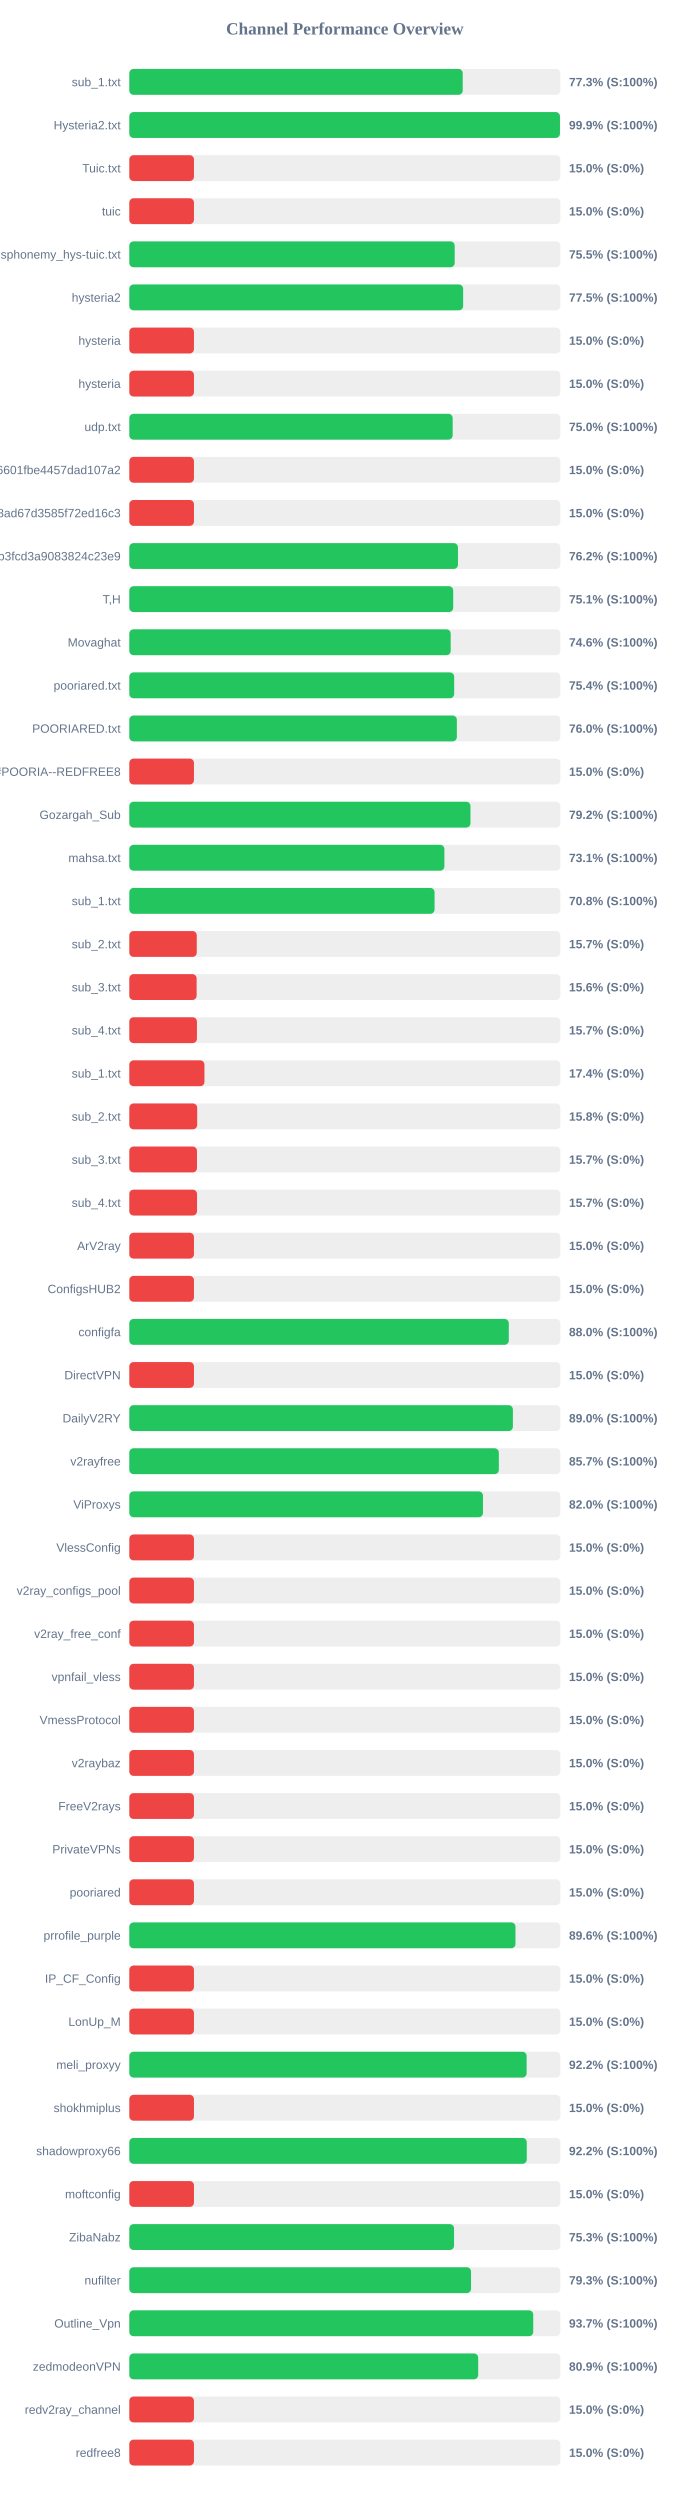
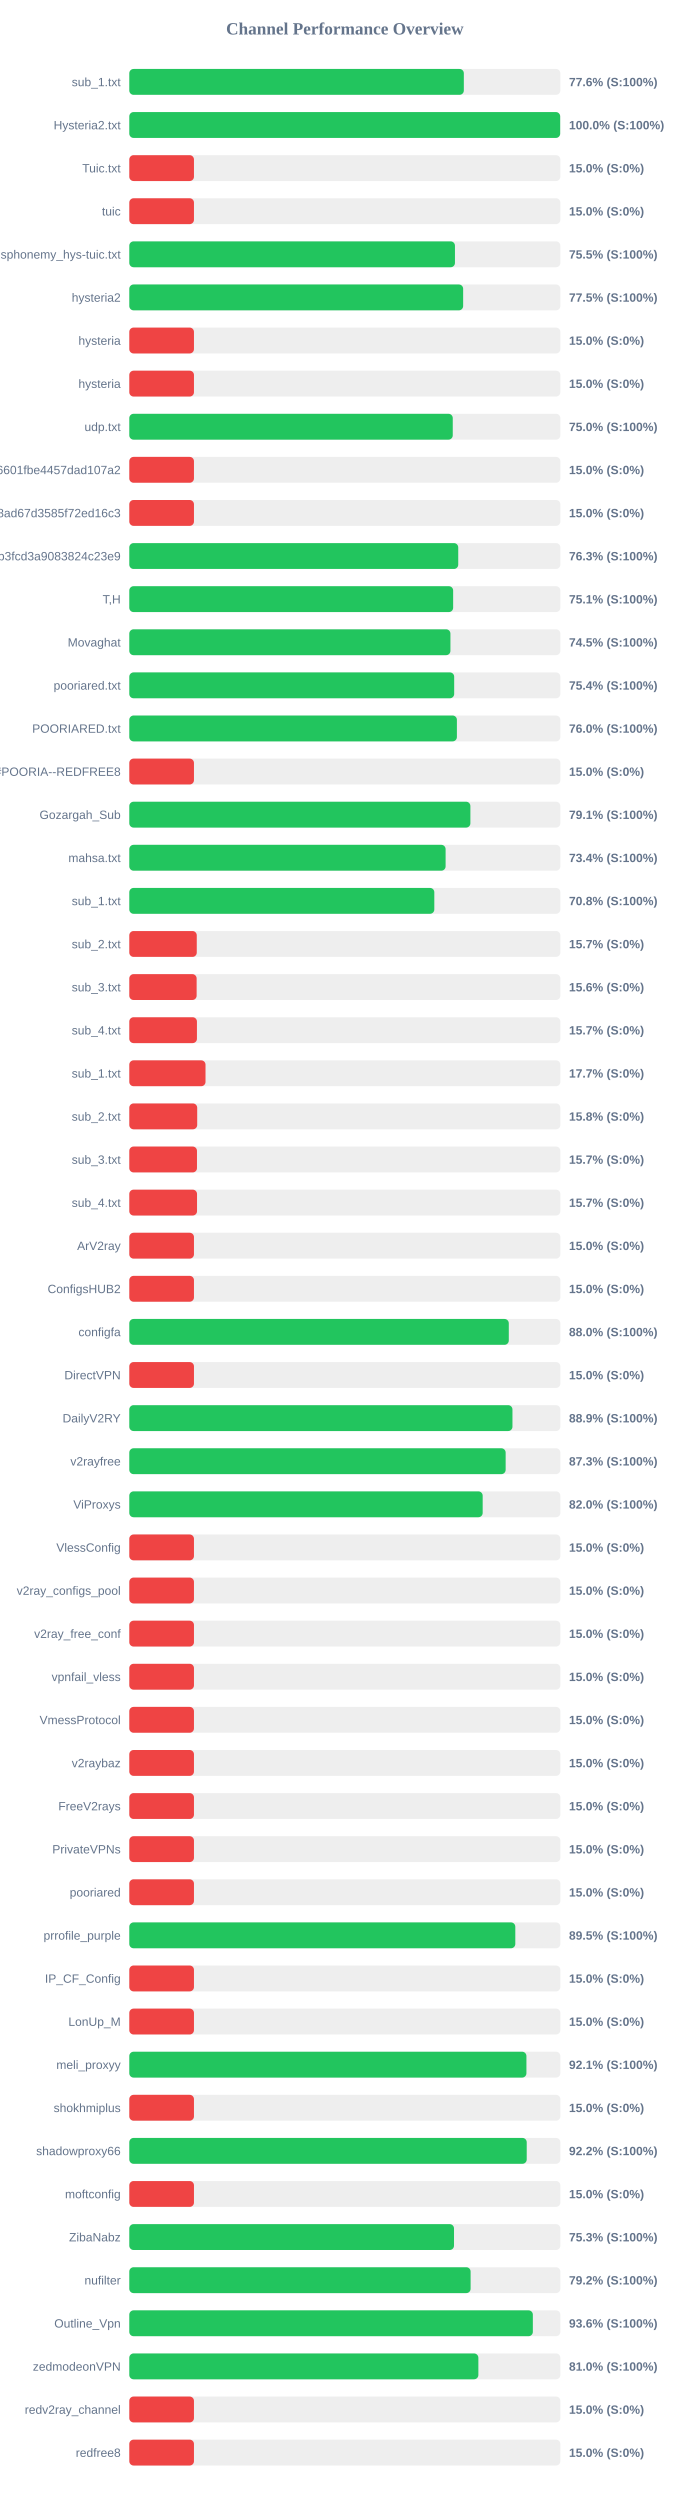
<svg xmlns="http://www.w3.org/2000/svg" width="800" height="2900" version="1.1">
  <style>
        .row { font: 14px Arial; fill: #64748b; }
        .score { font: bold 14px Arial; fill: #64748b; }
    </style>
  <text x="400" y="40" text-anchor="middle" font-size="20px" font-weight="bold" fill="#64748b">Channel Performance Overview</text>
  <rect x="150" y="80" width="500" height="30" fill="#eee" rx="5" />
-   <rect x="150" y="80" width="386.75" height="30" fill="#22c55e" rx="5" />
+   <rect x="150" y="80" width="388.05" height="30" fill="#22c55e" rx="5" />
  <text x="140" y="100" text-anchor="end" class="row">sub_1.txt</text>
-   <text x="660" y="100" text-anchor="start" class="score">77.3% (S:100%)</text>
+   <text x="660" y="100" text-anchor="start" class="score">77.6% (S:100%)</text>
  <rect x="150" y="130" width="500" height="30" fill="#eee" rx="5" />
-   <rect x="150" y="130" width="499.55" height="30" fill="#22c55e" rx="5" />
+   <rect x="150" y="130" width="499.8" height="30" fill="#22c55e" rx="5" />
  <text x="140" y="150" text-anchor="end" class="row">Hysteria2.txt</text>
-   <text x="660" y="150" text-anchor="start" class="score">99.9% (S:100%)</text>
+   <text x="660" y="150" text-anchor="start" class="score">100.0% (S:100%)</text>
  <rect x="150" y="180" width="500" height="30" fill="#eee" rx="5" />
  <rect x="150" y="180" width="75.0" height="30" fill="#ef4444" rx="5" />
  <text x="140" y="200" text-anchor="end" class="row">Tuic.txt</text>
  <text x="660" y="200" text-anchor="start" class="score">15.0% (S:0%)</text>
  <rect x="150" y="230" width="500" height="30" fill="#eee" rx="5" />
  <rect x="150" y="230" width="75.0" height="30" fill="#ef4444" rx="5" />
  <text x="140" y="250" text-anchor="end" class="row">tuic</text>
  <text x="660" y="250" text-anchor="start" class="score">15.0% (S:0%)</text>
  <rect x="150" y="280" width="500" height="30" fill="#eee" rx="5" />
-   <rect x="150" y="280" width="377.45" height="30" fill="#22c55e" rx="5" />
+   <rect x="150" y="280" width="377.75" height="30" fill="#22c55e" rx="5" />
  <text x="140" y="300" text-anchor="end" class="row">ndsphonemy_hys-tuic.txt</text>
  <text x="660" y="300" text-anchor="start" class="score">75.5% (S:100%)</text>
  <rect x="150" y="330" width="500" height="30" fill="#eee" rx="5" />
  <rect x="150" y="330" width="387.25" height="30" fill="#22c55e" rx="5" />
  <text x="140" y="350" text-anchor="end" class="row">hysteria2</text>
  <text x="660" y="350" text-anchor="start" class="score">77.5% (S:100%)</text>
  <rect x="150" y="380" width="500" height="30" fill="#eee" rx="5" />
  <rect x="150" y="380" width="75.0" height="30" fill="#ef4444" rx="5" />
  <text x="140" y="400" text-anchor="end" class="row">hysteria</text>
  <text x="660" y="400" text-anchor="start" class="score">15.0% (S:0%)</text>
  <rect x="150" y="430" width="500" height="30" fill="#eee" rx="5" />
  <rect x="150" y="430" width="75.0" height="30" fill="#ef4444" rx="5" />
  <text x="140" y="450" text-anchor="end" class="row">hysteria</text>
  <text x="660" y="450" text-anchor="start" class="score">15.0% (S:0%)</text>
  <rect x="150" y="480" width="500" height="30" fill="#eee" rx="5" />
-   <rect x="150" y="480" width="375.1" height="30" fill="#22c55e" rx="5" />
+   <rect x="150" y="480" width="375.2" height="30" fill="#22c55e" rx="5" />
  <text x="140" y="500" text-anchor="end" class="row">udp.txt</text>
  <text x="660" y="500" text-anchor="start" class="score">75.0% (S:100%)</text>
  <rect x="150" y="530" width="500" height="30" fill="#eee" rx="5" />
  <rect x="150" y="530" width="75.0" height="30" fill="#ef4444" rx="5" />
  <text x="140" y="550" text-anchor="end" class="row">6ca22ad3b96aa6601fbe4457dad107a2</text>
  <text x="660" y="550" text-anchor="start" class="score">15.0% (S:0%)</text>
  <rect x="150" y="580" width="500" height="30" fill="#eee" rx="5" />
  <rect x="150" y="580" width="75.0" height="30" fill="#ef4444" rx="5" />
  <text x="140" y="600" text-anchor="end" class="row">d2ddf60933dd08ad67d3585f72ed16c3</text>
  <text x="660" y="600" text-anchor="start" class="score">15.0% (S:0%)</text>
  <rect x="150" y="630" width="500" height="30" fill="#eee" rx="5" />
-   <rect x="150" y="630" width="381.25" height="30" fill="#22c55e" rx="5" />
+   <rect x="150" y="630" width="381.55" height="30" fill="#22c55e" rx="5" />
  <text x="140" y="650" text-anchor="end" class="row">subscribe?token=8bc38a0c131e9b3fcd3a9083824c23e9</text>
-   <text x="660" y="650" text-anchor="start" class="score">76.2% (S:100%)</text>
+   <text x="660" y="650" text-anchor="start" class="score">76.3% (S:100%)</text>
  <rect x="150" y="680" width="500" height="30" fill="#eee" rx="5" />
-   <rect x="150" y="680" width="375.7" height="30" fill="#22c55e" rx="5" />
+   <rect x="150" y="680" width="375.65" height="30" fill="#22c55e" rx="5" />
  <text x="140" y="700" text-anchor="end" class="row">T,H</text>
  <text x="660" y="700" text-anchor="start" class="score">75.1% (S:100%)</text>
  <rect x="150" y="730" width="500" height="30" fill="#eee" rx="5" />
-   <rect x="150" y="730" width="372.8" height="30" fill="#22c55e" rx="5" />
+   <rect x="150" y="730" width="372.5" height="30" fill="#22c55e" rx="5" />
  <text x="140" y="750" text-anchor="end" class="row">Movaghat</text>
-   <text x="660" y="750" text-anchor="start" class="score">74.6% (S:100%)</text>
+   <text x="660" y="750" text-anchor="start" class="score">74.5% (S:100%)</text>
  <rect x="150" y="780" width="500" height="30" fill="#eee" rx="5" />
  <rect x="150" y="780" width="376.85" height="30" fill="#22c55e" rx="5" />
  <text x="140" y="800" text-anchor="end" class="row">pooriared.txt</text>
  <text x="660" y="800" text-anchor="start" class="score">75.4% (S:100%)</text>
  <rect x="150" y="830" width="500" height="30" fill="#eee" rx="5" />
-   <rect x="150" y="830" width="379.95" height="30" fill="#22c55e" rx="5" />
+   <rect x="150" y="830" width="380.0" height="30" fill="#22c55e" rx="5" />
  <text x="140" y="850" text-anchor="end" class="row">POORIARED.txt</text>
  <text x="660" y="850" text-anchor="start" class="score">76.0% (S:100%)</text>
  <rect x="150" y="880" width="500" height="30" fill="#eee" rx="5" />
  <rect x="150" y="880" width="75.0" height="30" fill="#ef4444" rx="5" />
  <text x="140" y="900" text-anchor="end" class="row">POORIA--REDFREE8.txt#POORIA--REDFREE8</text>
  <text x="660" y="900" text-anchor="start" class="score">15.0% (S:0%)</text>
  <rect x="150" y="930" width="500" height="30" fill="#eee" rx="5" />
-   <rect x="150" y="930" width="395.75" height="30" fill="#22c55e" rx="5" />
+   <rect x="150" y="930" width="395.65" height="30" fill="#22c55e" rx="5" />
  <text x="140" y="950" text-anchor="end" class="row">Gozargah_Sub</text>
-   <text x="660" y="950" text-anchor="start" class="score">79.2% (S:100%)</text>
+   <text x="660" y="950" text-anchor="start" class="score">79.1% (S:100%)</text>
  <rect x="150" y="980" width="500" height="30" fill="#eee" rx="5" />
-   <rect x="150" y="980" width="365.5" height="30" fill="#22c55e" rx="5" />
+   <rect x="150" y="980" width="366.9" height="30" fill="#22c55e" rx="5" />
  <text x="140" y="1000" text-anchor="end" class="row">mahsa.txt</text>
-   <text x="660" y="1000" text-anchor="start" class="score">73.1% (S:100%)</text>
+   <text x="660" y="1000" text-anchor="start" class="score">73.4% (S:100%)</text>
  <rect x="150" y="1030" width="500" height="30" fill="#eee" rx="5" />
-   <rect x="150" y="1030" width="354.1" height="30" fill="#22c55e" rx="5" />
+   <rect x="150" y="1030" width="353.8" height="30" fill="#22c55e" rx="5" />
  <text x="140" y="1050" text-anchor="end" class="row">sub_1.txt</text>
  <text x="660" y="1050" text-anchor="start" class="score">70.8% (S:100%)</text>
  <rect x="150" y="1080" width="500" height="30" fill="#eee" rx="5" />
  <rect x="150" y="1080" width="78.25" height="30" fill="#ef4444" rx="5" />
  <text x="140" y="1100" text-anchor="end" class="row">sub_2.txt</text>
  <text x="660" y="1100" text-anchor="start" class="score">15.7% (S:0%)</text>
  <rect x="150" y="1130" width="500" height="30" fill="#eee" rx="5" />
  <rect x="150" y="1130" width="78.1" height="30" fill="#ef4444" rx="5" />
  <text x="140" y="1150" text-anchor="end" class="row">sub_3.txt</text>
  <text x="660" y="1150" text-anchor="start" class="score">15.6% (S:0%)</text>
  <rect x="150" y="1180" width="500" height="30" fill="#eee" rx="5" />
  <rect x="150" y="1180" width="78.45" height="30" fill="#ef4444" rx="5" />
  <text x="140" y="1200" text-anchor="end" class="row">sub_4.txt</text>
  <text x="660" y="1200" text-anchor="start" class="score">15.7% (S:0%)</text>
  <rect x="150" y="1230" width="500" height="30" fill="#eee" rx="5" />
-   <rect x="150" y="1230" width="87.15" height="30" fill="#ef4444" rx="5" />
+   <rect x="150" y="1230" width="88.4" height="30" fill="#ef4444" rx="5" />
  <text x="140" y="1250" text-anchor="end" class="row">sub_1.txt</text>
-   <text x="660" y="1250" text-anchor="start" class="score">17.4% (S:0%)</text>
+   <text x="660" y="1250" text-anchor="start" class="score">17.7% (S:0%)</text>
  <rect x="150" y="1280" width="500" height="30" fill="#eee" rx="5" />
  <rect x="150" y="1280" width="78.75" height="30" fill="#ef4444" rx="5" />
  <text x="140" y="1300" text-anchor="end" class="row">sub_2.txt</text>
  <text x="660" y="1300" text-anchor="start" class="score">15.8% (S:0%)</text>
  <rect x="150" y="1330" width="500" height="30" fill="#eee" rx="5" />
  <rect x="150" y="1330" width="78.5" height="30" fill="#ef4444" rx="5" />
  <text x="140" y="1350" text-anchor="end" class="row">sub_3.txt</text>
  <text x="660" y="1350" text-anchor="start" class="score">15.7% (S:0%)</text>
  <rect x="150" y="1380" width="500" height="30" fill="#eee" rx="5" />
  <rect x="150" y="1380" width="78.55" height="30" fill="#ef4444" rx="5" />
  <text x="140" y="1400" text-anchor="end" class="row">sub_4.txt</text>
  <text x="660" y="1400" text-anchor="start" class="score">15.7% (S:0%)</text>
  <rect x="150" y="1430" width="500" height="30" fill="#eee" rx="5" />
  <rect x="150" y="1430" width="75.0" height="30" fill="#ef4444" rx="5" />
  <text x="140" y="1450" text-anchor="end" class="row">ArV2ray</text>
  <text x="660" y="1450" text-anchor="start" class="score">15.0% (S:0%)</text>
  <rect x="150" y="1480" width="500" height="30" fill="#eee" rx="5" />
  <rect x="150" y="1480" width="75.0" height="30" fill="#ef4444" rx="5" />
  <text x="140" y="1500" text-anchor="end" class="row">ConfigsHUB2</text>
  <text x="660" y="1500" text-anchor="start" class="score">15.0% (S:0%)</text>
  <rect x="150" y="1530" width="500" height="30" fill="#eee" rx="5" />
  <rect x="150" y="1530" width="440.2" height="30" fill="#22c55e" rx="5" />
  <text x="140" y="1550" text-anchor="end" class="row">configfa</text>
  <text x="660" y="1550" text-anchor="start" class="score">88.0% (S:100%)</text>
  <rect x="150" y="1580" width="500" height="30" fill="#eee" rx="5" />
  <rect x="150" y="1580" width="75.0" height="30" fill="#ef4444" rx="5" />
  <text x="140" y="1600" text-anchor="end" class="row">DirectVPN</text>
  <text x="660" y="1600" text-anchor="start" class="score">15.0% (S:0%)</text>
  <rect x="150" y="1630" width="500" height="30" fill="#eee" rx="5" />
-   <rect x="150" y="1630" width="444.95" height="30" fill="#22c55e" rx="5" />
+   <rect x="150" y="1630" width="444.45" height="30" fill="#22c55e" rx="5" />
  <text x="140" y="1650" text-anchor="end" class="row">DailyV2RY</text>
-   <text x="660" y="1650" text-anchor="start" class="score">89.0% (S:100%)</text>
+   <text x="660" y="1650" text-anchor="start" class="score">88.9% (S:100%)</text>
  <rect x="150" y="1680" width="500" height="30" fill="#eee" rx="5" />
-   <rect x="150" y="1680" width="428.65" height="30" fill="#22c55e" rx="5" />
+   <rect x="150" y="1680" width="436.55" height="30" fill="#22c55e" rx="5" />
  <text x="140" y="1700" text-anchor="end" class="row">v2rayfree</text>
-   <text x="660" y="1700" text-anchor="start" class="score">85.7% (S:100%)</text>
+   <text x="660" y="1700" text-anchor="start" class="score">87.3% (S:100%)</text>
  <rect x="150" y="1730" width="500" height="30" fill="#eee" rx="5" />
-   <rect x="150" y="1730" width="410.25" height="30" fill="#22c55e" rx="5" />
+   <rect x="150" y="1730" width="409.9" height="30" fill="#22c55e" rx="5" />
  <text x="140" y="1750" text-anchor="end" class="row">ViProxys</text>
  <text x="660" y="1750" text-anchor="start" class="score">82.0% (S:100%)</text>
  <rect x="150" y="1780" width="500" height="30" fill="#eee" rx="5" />
  <rect x="150" y="1780" width="75.0" height="30" fill="#ef4444" rx="5" />
  <text x="140" y="1800" text-anchor="end" class="row">VlessConfig</text>
  <text x="660" y="1800" text-anchor="start" class="score">15.0% (S:0%)</text>
  <rect x="150" y="1830" width="500" height="30" fill="#eee" rx="5" />
  <rect x="150" y="1830" width="75.0" height="30" fill="#ef4444" rx="5" />
  <text x="140" y="1850" text-anchor="end" class="row">v2ray_configs_pool</text>
  <text x="660" y="1850" text-anchor="start" class="score">15.0% (S:0%)</text>
  <rect x="150" y="1880" width="500" height="30" fill="#eee" rx="5" />
  <rect x="150" y="1880" width="75.0" height="30" fill="#ef4444" rx="5" />
  <text x="140" y="1900" text-anchor="end" class="row">v2ray_free_conf</text>
  <text x="660" y="1900" text-anchor="start" class="score">15.0% (S:0%)</text>
  <rect x="150" y="1930" width="500" height="30" fill="#eee" rx="5" />
  <rect x="150" y="1930" width="75.0" height="30" fill="#ef4444" rx="5" />
  <text x="140" y="1950" text-anchor="end" class="row">vpnfail_vless</text>
  <text x="660" y="1950" text-anchor="start" class="score">15.0% (S:0%)</text>
  <rect x="150" y="1980" width="500" height="30" fill="#eee" rx="5" />
  <rect x="150" y="1980" width="75.0" height="30" fill="#ef4444" rx="5" />
  <text x="140" y="2000" text-anchor="end" class="row">VmessProtocol</text>
  <text x="660" y="2000" text-anchor="start" class="score">15.0% (S:0%)</text>
  <rect x="150" y="2030" width="500" height="30" fill="#eee" rx="5" />
  <rect x="150" y="2030" width="75.0" height="30" fill="#ef4444" rx="5" />
  <text x="140" y="2050" text-anchor="end" class="row">v2raybaz</text>
  <text x="660" y="2050" text-anchor="start" class="score">15.0% (S:0%)</text>
  <rect x="150" y="2080" width="500" height="30" fill="#eee" rx="5" />
  <rect x="150" y="2080" width="75.0" height="30" fill="#ef4444" rx="5" />
  <text x="140" y="2100" text-anchor="end" class="row">FreeV2rays</text>
  <text x="660" y="2100" text-anchor="start" class="score">15.0% (S:0%)</text>
  <rect x="150" y="2130" width="500" height="30" fill="#eee" rx="5" />
  <rect x="150" y="2130" width="75.0" height="30" fill="#ef4444" rx="5" />
  <text x="140" y="2150" text-anchor="end" class="row">PrivateVPNs</text>
  <text x="660" y="2150" text-anchor="start" class="score">15.0% (S:0%)</text>
  <rect x="150" y="2180" width="500" height="30" fill="#eee" rx="5" />
  <rect x="150" y="2180" width="75.0" height="30" fill="#ef4444" rx="5" />
  <text x="140" y="2200" text-anchor="end" class="row">pooriared</text>
  <text x="660" y="2200" text-anchor="start" class="score">15.0% (S:0%)</text>
  <rect x="150" y="2230" width="500" height="30" fill="#eee" rx="5" />
-   <rect x="150" y="2230" width="447.95" height="30" fill="#22c55e" rx="5" />
+   <rect x="150" y="2230" width="447.75" height="30" fill="#22c55e" rx="5" />
  <text x="140" y="2250" text-anchor="end" class="row">prrofile_purple</text>
-   <text x="660" y="2250" text-anchor="start" class="score">89.6% (S:100%)</text>
+   <text x="660" y="2250" text-anchor="start" class="score">89.5% (S:100%)</text>
  <rect x="150" y="2280" width="500" height="30" fill="#eee" rx="5" />
  <rect x="150" y="2280" width="75.0" height="30" fill="#ef4444" rx="5" />
  <text x="140" y="2300" text-anchor="end" class="row">IP_CF_Config</text>
  <text x="660" y="2300" text-anchor="start" class="score">15.0% (S:0%)</text>
  <rect x="150" y="2330" width="500" height="30" fill="#eee" rx="5" />
  <rect x="150" y="2330" width="75.0" height="30" fill="#ef4444" rx="5" />
  <text x="140" y="2350" text-anchor="end" class="row">LonUp_M</text>
  <text x="660" y="2350" text-anchor="start" class="score">15.0% (S:0%)</text>
  <rect x="150" y="2380" width="500" height="30" fill="#eee" rx="5" />
-   <rect x="150" y="2380" width="460.9" height="30" fill="#22c55e" rx="5" />
+   <rect x="150" y="2380" width="460.65" height="30" fill="#22c55e" rx="5" />
  <text x="140" y="2400" text-anchor="end" class="row">meli_proxyy</text>
-   <text x="660" y="2400" text-anchor="start" class="score">92.2% (S:100%)</text>
+   <text x="660" y="2400" text-anchor="start" class="score">92.1% (S:100%)</text>
  <rect x="150" y="2430" width="500" height="30" fill="#eee" rx="5" />
  <rect x="150" y="2430" width="75.0" height="30" fill="#ef4444" rx="5" />
  <text x="140" y="2450" text-anchor="end" class="row">shokhmiplus</text>
  <text x="660" y="2450" text-anchor="start" class="score">15.0% (S:0%)</text>
  <rect x="150" y="2480" width="500" height="30" fill="#eee" rx="5" />
-   <rect x="150" y="2480" width="461.05" height="30" fill="#22c55e" rx="5" />
+   <rect x="150" y="2480" width="461.0" height="30" fill="#22c55e" rx="5" />
  <text x="140" y="2500" text-anchor="end" class="row">shadowproxy66</text>
  <text x="660" y="2500" text-anchor="start" class="score">92.2% (S:100%)</text>
  <rect x="150" y="2530" width="500" height="30" fill="#eee" rx="5" />
  <rect x="150" y="2530" width="75.0" height="30" fill="#ef4444" rx="5" />
  <text x="140" y="2550" text-anchor="end" class="row">moftconfig</text>
  <text x="660" y="2550" text-anchor="start" class="score">15.0% (S:0%)</text>
  <rect x="150" y="2580" width="500" height="30" fill="#eee" rx="5" />
-   <rect x="150" y="2580" width="376.7" height="30" fill="#22c55e" rx="5" />
+   <rect x="150" y="2580" width="376.65" height="30" fill="#22c55e" rx="5" />
  <text x="140" y="2600" text-anchor="end" class="row">ZibaNabz</text>
  <text x="660" y="2600" text-anchor="start" class="score">75.3% (S:100%)</text>
  <rect x="150" y="2630" width="500" height="30" fill="#eee" rx="5" />
-   <rect x="150" y="2630" width="396.4" height="30" fill="#22c55e" rx="5" />
+   <rect x="150" y="2630" width="395.9" height="30" fill="#22c55e" rx="5" />
  <text x="140" y="2650" text-anchor="end" class="row">nufilter</text>
-   <text x="660" y="2650" text-anchor="start" class="score">79.3% (S:100%)</text>
+   <text x="660" y="2650" text-anchor="start" class="score">79.2% (S:100%)</text>
  <rect x="150" y="2680" width="500" height="30" fill="#eee" rx="5" />
-   <rect x="150" y="2680" width="468.55" height="30" fill="#22c55e" rx="5" />
+   <rect x="150" y="2680" width="468.1" height="30" fill="#22c55e" rx="5" />
  <text x="140" y="2700" text-anchor="end" class="row">Outline_Vpn</text>
-   <text x="660" y="2700" text-anchor="start" class="score">93.7% (S:100%)</text>
+   <text x="660" y="2700" text-anchor="start" class="score">93.6% (S:100%)</text>
  <rect x="150" y="2730" width="500" height="30" fill="#eee" rx="5" />
-   <rect x="150" y="2730" width="404.7" height="30" fill="#22c55e" rx="5" />
+   <rect x="150" y="2730" width="404.9" height="30" fill="#22c55e" rx="5" />
  <text x="140" y="2750" text-anchor="end" class="row">zedmodeonVPN</text>
-   <text x="660" y="2750" text-anchor="start" class="score">80.9% (S:100%)</text>
+   <text x="660" y="2750" text-anchor="start" class="score">81.0% (S:100%)</text>
  <rect x="150" y="2780" width="500" height="30" fill="#eee" rx="5" />
  <rect x="150" y="2780" width="75.0" height="30" fill="#ef4444" rx="5" />
  <text x="140" y="2800" text-anchor="end" class="row">redv2ray_channel</text>
  <text x="660" y="2800" text-anchor="start" class="score">15.0% (S:0%)</text>
  <rect x="150" y="2830" width="500" height="30" fill="#eee" rx="5" />
  <rect x="150" y="2830" width="75.0" height="30" fill="#ef4444" rx="5" />
  <text x="140" y="2850" text-anchor="end" class="row">redfree8</text>
  <text x="660" y="2850" text-anchor="start" class="score">15.0% (S:0%)</text>
</svg>
